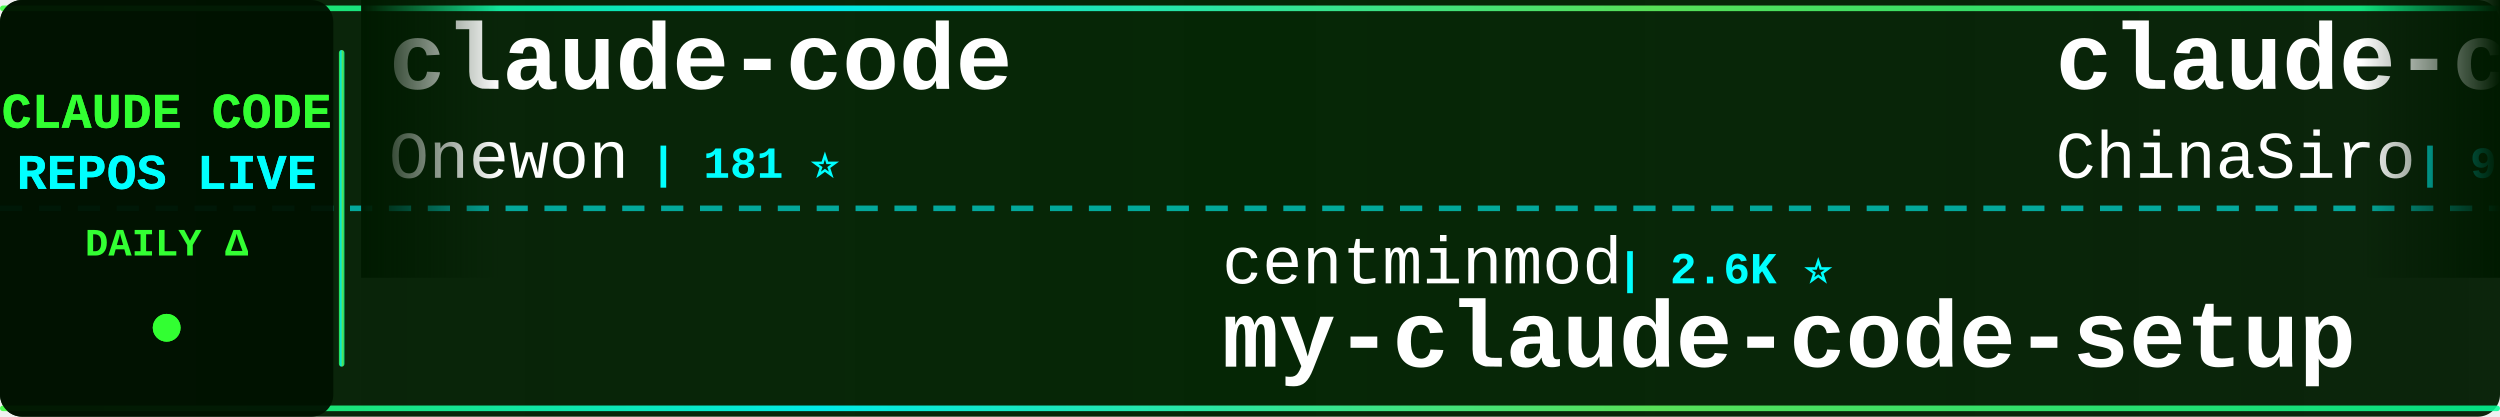
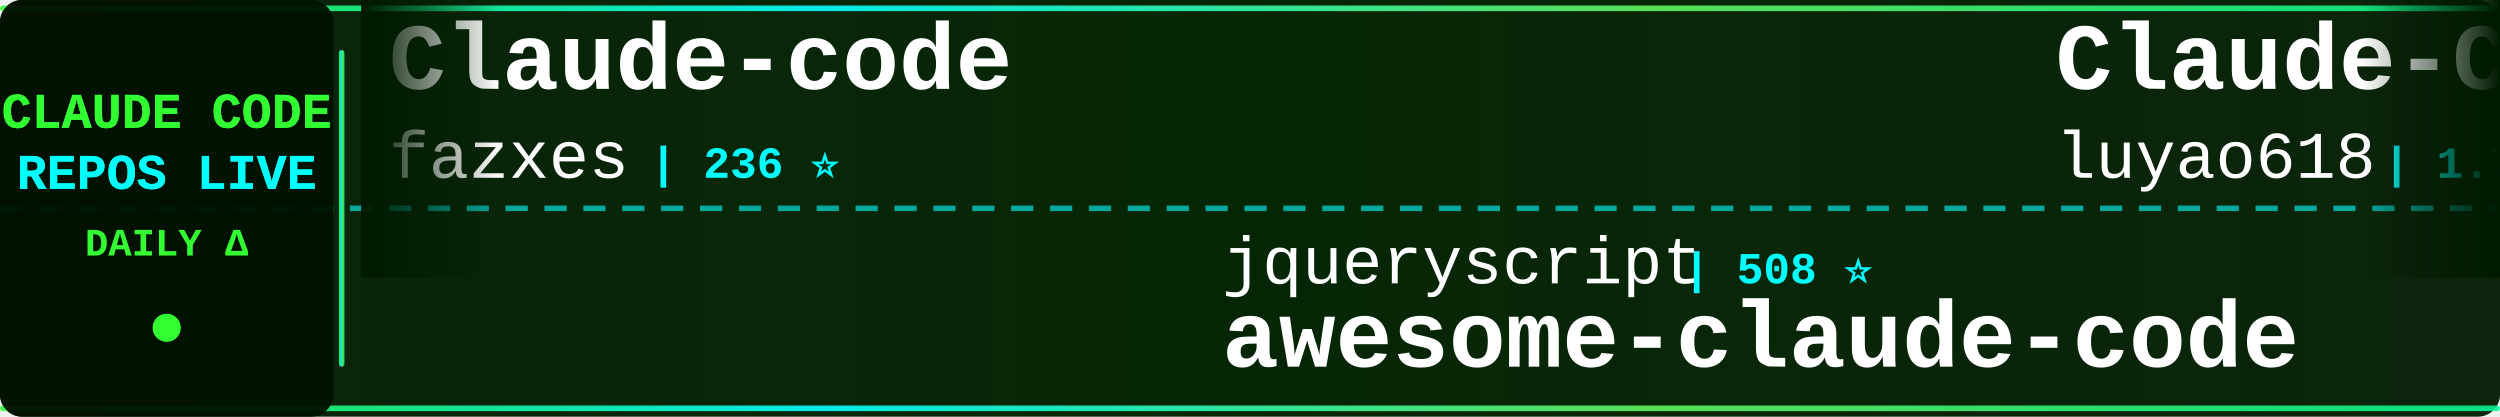
<svg xmlns="http://www.w3.org/2000/svg" width="900" height="150">
  <defs>
    <linearGradient id="tickerBg" x1="0%" y1="0%" x2="100%" y2="0%">
      <stop offset="0%" style="stop-color:#001a00;stop-opacity:0.95" />
      <stop offset="50%" style="stop-color:#002200;stop-opacity:0.98" />
      <stop offset="100%" style="stop-color:#001a00;stop-opacity:0.95" />
    </linearGradient>
    <linearGradient id="borderGrad" x1="0%" y1="0%" x2="100%" y2="0%">
      <stop offset="0%" style="stop-color:#33ff33;stop-opacity:0.85">
        <animate attributeName="stop-opacity" values="0.85;1;0.85" dur="2s" repeatCount="indefinite" />
      </stop>
      <stop offset="33%" style="stop-color:#00ffff;stop-opacity:0.9">
        <animate attributeName="stop-opacity" values="0.9;1;0.9" dur="2.2s" repeatCount="indefinite" />
      </stop>
      <stop offset="66%" style="stop-color:#66ff66;stop-opacity:0.85">
        <animate attributeName="stop-opacity" values="0.85;1;0.85" dur="1.8s" repeatCount="indefinite" />
      </stop>
      <stop offset="100%" style="stop-color:#00ff99;stop-opacity:0.85">
        <animate attributeName="stop-opacity" values="0.85;1;0.85" dur="2s" repeatCount="indefinite" />
      </stop>
    </linearGradient>
    <filter id="textGlow">
      <feGaussianBlur stdDeviation="0.1" result="coloredBlur" />
      <feMerge>
        <feMergeNode in="coloredBlur" />
        <feMergeNode in="SourceGraphic" />
      </feMerge>
    </filter>
    <filter id="metricGlow">
      <feGaussianBlur stdDeviation="0.2" result="coloredBlur" />
      <feMerge>
        <feMergeNode in="coloredBlur" />
        <feMergeNode in="SourceGraphic" />
      </feMerge>
    </filter>
    <linearGradient id="leftFade" x1="0%" y1="0%" x2="100%" y2="0%">
      <stop offset="0%" style="stop-color:#001a00;stop-opacity:1" />
      <stop offset="100%" style="stop-color:#001a00;stop-opacity:0" />
    </linearGradient>
    <linearGradient id="rightFade" x1="0%" y1="0%" x2="100%" y2="0%">
      <stop offset="0%" style="stop-color:#001a00;stop-opacity:0" />
      <stop offset="100%" style="stop-color:#001a00;stop-opacity:1" />
    </linearGradient>
  </defs>
  <rect width="900" height="150" fill="url(#tickerBg)" rx="8" />
  <rect x="0" y="2" width="900" height="2" fill="url(#borderGrad)" rx="1" />
  <rect x="0" y="146" width="900" height="2" fill="url(#borderGrad)" rx="1" />
  <line x1="0" y1="75" x2="900" y2="75" stroke="#00ffff" stroke-width="2" stroke-dasharray="8 6" opacity="0.6" />
  <rect x="0" y="0" width="120" height="150" fill="#001100" opacity="0.95" rx="8" />
  <text x="60" y="46" font-family="'Courier New', monospace" font-size="18" font-weight="bold" fill="#33ff33" text-anchor="middle" filter="url(#textGlow)">
    CLAUDE CODE
  </text>
  <text x="60" y="68" font-family="'Courier New', monospace" font-size="18" font-weight="bold" fill="#00ffff" text-anchor="middle" filter="url(#textGlow)">
    REPOS LIVE
  </text>
  <text x="60" y="92" font-family="'Courier New', monospace" font-size="14" font-weight="bold" fill="#33ff33" text-anchor="middle">
    DAILY Δ
  </text>
  <circle cx="60" cy="118" r="5" fill="#33ff33" filter="url(#metricGlow)">
    <animate attributeName="r" values="4;6;4" dur="1.5s" repeatCount="indefinite" />
    <animate attributeName="opacity" values="0.6;1;0.6" dur="1.5s" repeatCount="indefinite" />
  </circle>
  <rect x="122" y="18" width="2" height="114" fill="url(#borderGrad)" rx="1" />
  <clipPath id="tickerClip">
    <rect x="130" y="0" width="770" height="150" />
  </clipPath>
  <g clip-path="url(#tickerClip)">
    <g id="tickerItems">
      <animateTransform attributeName="transform" attributeType="XML" type="translate" from="0 0" to="-3000 0" dur="54s" repeatCount="indefinite" />
      <g transform="translate(0, 0)">
-         <text x="140" y="32" font-family="'Courier New', monospace" font-size="34" font-weight="bold" fill="#ffffff">claude-code</text>
-         <text x="140" y="64" font-family="'Courier New', monospace" font-size="24" font-weight="normal" fill="#ffffff" opacity="1.0">Onewon</text>
-         <text x="234" y="64" font-family="'Courier New', monospace" font-size="16" font-weight="bold" fill="#00ffff"> | 181 ⭐</text>
+         <text x="140" y="32" font-family="'Courier New', monospace" font-size="34" font-weight="bold" fill="#ffffff">Claude-code</text>
+         <text x="140" y="64" font-family="'Courier New', monospace" font-size="24" font-weight="normal" fill="#ffffff" opacity="1.0">fazxes</text>
+         <text x="234" y="64" font-family="'Courier New', monospace" font-size="16" font-weight="bold" fill="#00ffff"> | 236 ⭐</text>
      </g>
      <g transform="translate(300, 0)">
-         <text x="140" y="102" font-family="'Courier New', monospace" font-size="24" font-weight="normal" fill="#ffffff" opacity="1.0">centminmod</text>
-         <text x="282" y="102" font-family="'Courier New', monospace" font-size="16" font-weight="bold" fill="#00ffff"> | 2.6K ⭐</text>
-         <text x="140" y="132" font-family="'Courier New', monospace" font-size="34" font-weight="bold" fill="#ffffff">my-claude-code-setup</text>
+         <text x="140" y="102" font-family="'Courier New', monospace" font-size="24" font-weight="normal" fill="#ffffff" opacity="1.0">jqueryscript</text>
+         <text x="306" y="102" font-family="'Courier New', monospace" font-size="16" font-weight="bold" fill="#00ffff"> | 508 ⭐</text>
+         <text x="140" y="132" font-family="'Courier New', monospace" font-size="34" font-weight="bold" fill="#ffffff">awesome-claude-code</text>
      </g>
      <g transform="translate(600, 0)">
-         <text x="140" y="32" font-family="'Courier New', monospace" font-size="34" font-weight="bold" fill="#ffffff">claude-code-sourcemap</text>
-         <text x="140" y="64" font-family="'Courier New', monospace" font-size="24" font-weight="normal" fill="#ffffff" opacity="1.0">ChinaSiro</text>
-         <text x="270" y="64" font-family="'Courier New', monospace" font-size="16" font-weight="bold" fill="#00ffff"> | 9.7K ⭐ +2</text>
+         <text x="140" y="32" font-family="'Courier New', monospace" font-size="34" font-weight="bold" fill="#ffffff">Claude-Code-Source-Study</text>
+         <text x="140" y="64" font-family="'Courier New', monospace" font-size="24" font-weight="normal" fill="#ffffff" opacity="1.0">luyao618</text>
+         <text x="258" y="64" font-family="'Courier New', monospace" font-size="16" font-weight="bold" fill="#00ffff"> | 1.7K ⭐</text>
      </g>
      <g transform="translate(900, 0)">
-         <text x="140" y="102" font-family="'Courier New', monospace" font-size="24" font-weight="normal" fill="#ffffff" opacity="1.0">https-deeplearning-ai</text>
-         <text x="414" y="102" font-family="'Courier New', monospace" font-size="16" font-weight="bold" fill="#00ffff"> | 545 ⭐</text>
-         <text x="140" y="132" font-family="'Courier New', monospace" font-size="34" font-weight="bold" fill="#ffffff">sc-claude-code-files</text>
+         <text x="140" y="102" font-family="'Courier New', monospace" font-size="24" font-weight="normal" fill="#ffffff" opacity="1.0">musistudio</text>
+         <text x="282" y="102" font-family="'Courier New', monospace" font-size="16" font-weight="bold" fill="#00ffff"> | 37.1K ⭐ +5</text>
+         <text x="140" y="132" font-family="'Courier New', monospace" font-size="34" font-weight="bold" fill="#ffffff">claude-code-router</text>
      </g>
      <g transform="translate(1200, 0)">
-         <text x="140" y="32" font-family="'Courier New', monospace" font-size="34" font-weight="bold" fill="#ffffff">claude-code</text>
-         <text x="140" y="64" font-family="'Courier New', monospace" font-size="24" font-weight="normal" fill="#ffffff" opacity="1.0">codeaashu</text>
-         <text x="270" y="64" font-family="'Courier New', monospace" font-size="16" font-weight="bold" fill="#00ffff"> | 3.3K ⭐ +2</text>
+         <text x="140" y="32" font-family="'Courier New', monospace" font-size="34" font-weight="bold" fill="#ffffff">claude-code-book</text>
+         <text x="140" y="64" font-family="'Courier New', monospace" font-size="24" font-weight="normal" fill="#ffffff" opacity="1.0">lintsinghua</text>
+         <text x="294" y="64" font-family="'Courier New', monospace" font-size="16" font-weight="bold" fill="#00ffff"> | 4.2K ⭐ +1</text>
      </g>
      <g transform="translate(1500, 0)">
-         <text x="140" y="102" font-family="'Courier New', monospace" font-size="24" font-weight="normal" fill="#ffffff" opacity="1.0">Maciek-roboblog</text>
-         <text x="342" y="102" font-family="'Courier New', monospace" font-size="16" font-weight="bold" fill="#00ffff"> | 8.7K ⭐ -1</text>
-         <text x="140" y="132" font-family="'Courier New', monospace" font-size="34" font-weight="bold" fill="#ffffff">Claude-Code-Usage-Monito...</text>
+         <text x="140" y="102" font-family="'Courier New', monospace" font-size="24" font-weight="normal" fill="#ffffff" opacity="1.0">ykdojo</text>
+         <text x="234" y="102" font-family="'Courier New', monospace" font-size="16" font-weight="bold" fill="#00ffff"> | 10.0K ⭐ +2</text>
+         <text x="140" y="132" font-family="'Courier New', monospace" font-size="34" font-weight="bold" fill="#ffffff">claude-code-tips</text>
      </g>
      <g transform="translate(1800, 0)">
-         <text x="140" y="32" font-family="'Courier New', monospace" font-size="34" font-weight="bold" fill="#ffffff">ClaudeCode</text>
-         <text x="140" y="64" font-family="'Courier New', monospace" font-size="24" font-weight="normal" fill="#ffffff" opacity="1.0">guanshan</text>
-         <text x="258" y="64" font-family="'Courier New', monospace" font-size="16" font-weight="bold" fill="#00ffff"> | 61 ⭐</text>
+         <text x="140" y="32" font-family="'Courier New', monospace" font-size="34" font-weight="bold" fill="#ffffff">claude_code_src</text>
+         <text x="140" y="64" font-family="'Courier New', monospace" font-size="24" font-weight="normal" fill="#ffffff" opacity="1.0">ponponon</text>
+         <text x="258" y="64" font-family="'Courier New', monospace" font-size="16" font-weight="bold" fill="#00ffff"> | 2.3K ⭐</text>
      </g>
      <g transform="translate(2100, 0)">
-         <text x="140" y="102" font-family="'Courier New', monospace" font-size="24" font-weight="normal" fill="#ffffff" opacity="1.0">edmund-io</text>
-         <text x="270" y="102" font-family="'Courier New', monospace" font-size="16" font-weight="bold" fill="#00ffff"> | 1.5K ⭐</text>
-         <text x="140" y="132" font-family="'Courier New', monospace" font-size="34" font-weight="bold" fill="#ffffff">edmunds-claude-code</text>
+         <text x="140" y="102" font-family="'Courier New', monospace" font-size="24" font-weight="normal" fill="#ffffff" opacity="1.0">darcyegb</text>
+         <text x="258" y="102" font-family="'Courier New', monospace" font-size="16" font-weight="bold" fill="#00ffff"> | 760 ⭐</text>
+         <text x="140" y="132" font-family="'Courier New', monospace" font-size="34" font-weight="bold" fill="#ffffff">ClaudeCodeAgents</text>
      </g>
      <g transform="translate(2400, 0)">
-         <text x="140" y="32" font-family="'Courier New', monospace" font-size="34" font-weight="bold" fill="#ffffff">Auto-claude-code-researc...</text>
-         <text x="140" y="64" font-family="'Courier New', monospace" font-size="24" font-weight="normal" fill="#ffffff" opacity="1.0">wanshuiyin</text>
-         <text x="282" y="64" font-family="'Courier New', monospace" font-size="16" font-weight="bold" fill="#00ffff"> | 15.7K ⭐ +4</text>
+         <text x="140" y="32" font-family="'Courier New', monospace" font-size="34" font-weight="bold" fill="#ffffff">claude-code-from-source</text>
+         <text x="140" y="64" font-family="'Courier New', monospace" font-size="24" font-weight="normal" fill="#ffffff" opacity="1.0">alejandrobalderas</text>
+         <text x="366" y="64" font-family="'Courier New', monospace" font-size="16" font-weight="bold" fill="#00ffff"> | 2.8K ⭐</text>
      </g>
      <g transform="translate(2700, 0)">
-         <text x="140" y="102" font-family="'Courier New', monospace" font-size="24" font-weight="normal" fill="#ffffff" opacity="1.0">1rgs</text>
-         <text x="210" y="102" font-family="'Courier New', monospace" font-size="16" font-weight="bold" fill="#00ffff"> | 3.7K ⭐</text>
-         <text x="140" y="132" font-family="'Courier New', monospace" font-size="34" font-weight="bold" fill="#ffffff">claude-code-proxy</text>
+         <text x="140" y="102" font-family="'Courier New', monospace" font-size="24" font-weight="normal" fill="#ffffff" opacity="1.0">chauncygu</text>
+         <text x="270" y="102" font-family="'Courier New', monospace" font-size="16" font-weight="bold" fill="#00ffff"> | 2.8K ⭐</text>
+         <text x="140" y="132" font-family="'Courier New', monospace" font-size="34" font-weight="bold" fill="#ffffff">collection-claude-code-s...</text>
      </g>
      <g transform="translate(3000, 0)">
-         <text x="140" y="32" font-family="'Courier New', monospace" font-size="34" font-weight="bold" fill="#ffffff">claude-code</text>
-         <text x="140" y="64" font-family="'Courier New', monospace" font-size="24" font-weight="normal" fill="#ffffff" opacity="1.0">Onewon</text>
-         <text x="234" y="64" font-family="'Courier New', monospace" font-size="16" font-weight="bold" fill="#00ffff"> | 181 ⭐</text>
+         <text x="140" y="32" font-family="'Courier New', monospace" font-size="34" font-weight="bold" fill="#ffffff">Claude-code</text>
+         <text x="140" y="64" font-family="'Courier New', monospace" font-size="24" font-weight="normal" fill="#ffffff" opacity="1.0">fazxes</text>
+         <text x="234" y="64" font-family="'Courier New', monospace" font-size="16" font-weight="bold" fill="#00ffff"> | 236 ⭐</text>
      </g>
      <g transform="translate(3300, 0)">
-         <text x="140" y="102" font-family="'Courier New', monospace" font-size="24" font-weight="normal" fill="#ffffff" opacity="1.0">centminmod</text>
-         <text x="282" y="102" font-family="'Courier New', monospace" font-size="16" font-weight="bold" fill="#00ffff"> | 2.6K ⭐</text>
-         <text x="140" y="132" font-family="'Courier New', monospace" font-size="34" font-weight="bold" fill="#ffffff">my-claude-code-setup</text>
+         <text x="140" y="102" font-family="'Courier New', monospace" font-size="24" font-weight="normal" fill="#ffffff" opacity="1.0">jqueryscript</text>
+         <text x="306" y="102" font-family="'Courier New', monospace" font-size="16" font-weight="bold" fill="#00ffff"> | 508 ⭐</text>
+         <text x="140" y="132" font-family="'Courier New', monospace" font-size="34" font-weight="bold" fill="#ffffff">awesome-claude-code</text>
      </g>
      <g transform="translate(3600, 0)">
-         <text x="140" y="32" font-family="'Courier New', monospace" font-size="34" font-weight="bold" fill="#ffffff">claude-code-sourcemap</text>
-         <text x="140" y="64" font-family="'Courier New', monospace" font-size="24" font-weight="normal" fill="#ffffff" opacity="1.0">ChinaSiro</text>
-         <text x="270" y="64" font-family="'Courier New', monospace" font-size="16" font-weight="bold" fill="#00ffff"> | 9.7K ⭐ +2</text>
+         <text x="140" y="32" font-family="'Courier New', monospace" font-size="34" font-weight="bold" fill="#ffffff">Claude-Code-Source-Study</text>
+         <text x="140" y="64" font-family="'Courier New', monospace" font-size="24" font-weight="normal" fill="#ffffff" opacity="1.0">luyao618</text>
+         <text x="258" y="64" font-family="'Courier New', monospace" font-size="16" font-weight="bold" fill="#00ffff"> | 1.7K ⭐</text>
      </g>
      <g transform="translate(3900, 0)">
-         <text x="140" y="102" font-family="'Courier New', monospace" font-size="24" font-weight="normal" fill="#ffffff" opacity="1.0">https-deeplearning-ai</text>
-         <text x="414" y="102" font-family="'Courier New', monospace" font-size="16" font-weight="bold" fill="#00ffff"> | 545 ⭐</text>
-         <text x="140" y="132" font-family="'Courier New', monospace" font-size="34" font-weight="bold" fill="#ffffff">sc-claude-code-files</text>
+         <text x="140" y="102" font-family="'Courier New', monospace" font-size="24" font-weight="normal" fill="#ffffff" opacity="1.0">musistudio</text>
+         <text x="282" y="102" font-family="'Courier New', monospace" font-size="16" font-weight="bold" fill="#00ffff"> | 37.1K ⭐ +5</text>
+         <text x="140" y="132" font-family="'Courier New', monospace" font-size="34" font-weight="bold" fill="#ffffff">claude-code-router</text>
      </g>
    </g>
  </g>
  <rect x="130" y="0" width="50" height="100" fill="url(#leftFade)" />
  <rect x="850" y="0" width="50" height="100" fill="url(#rightFade)" />
</svg>
